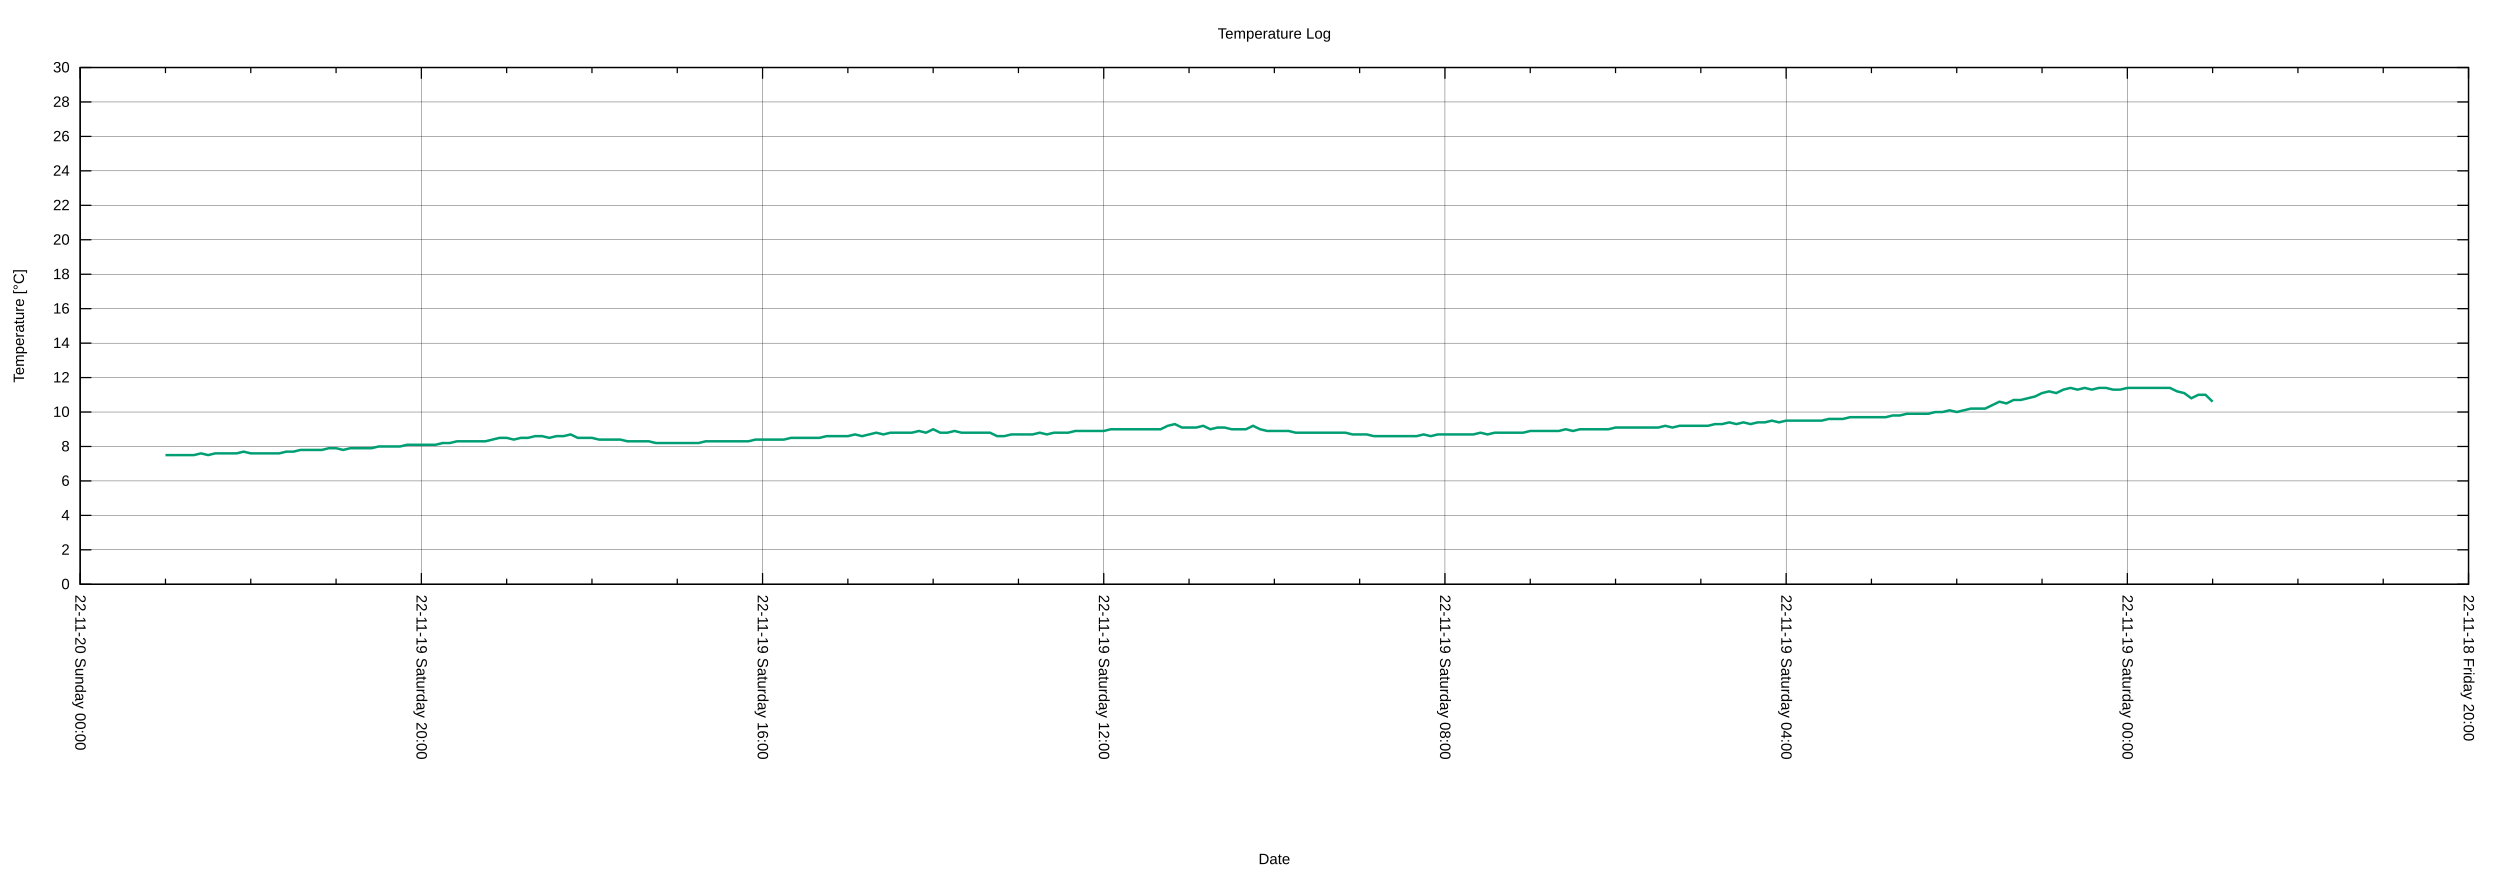
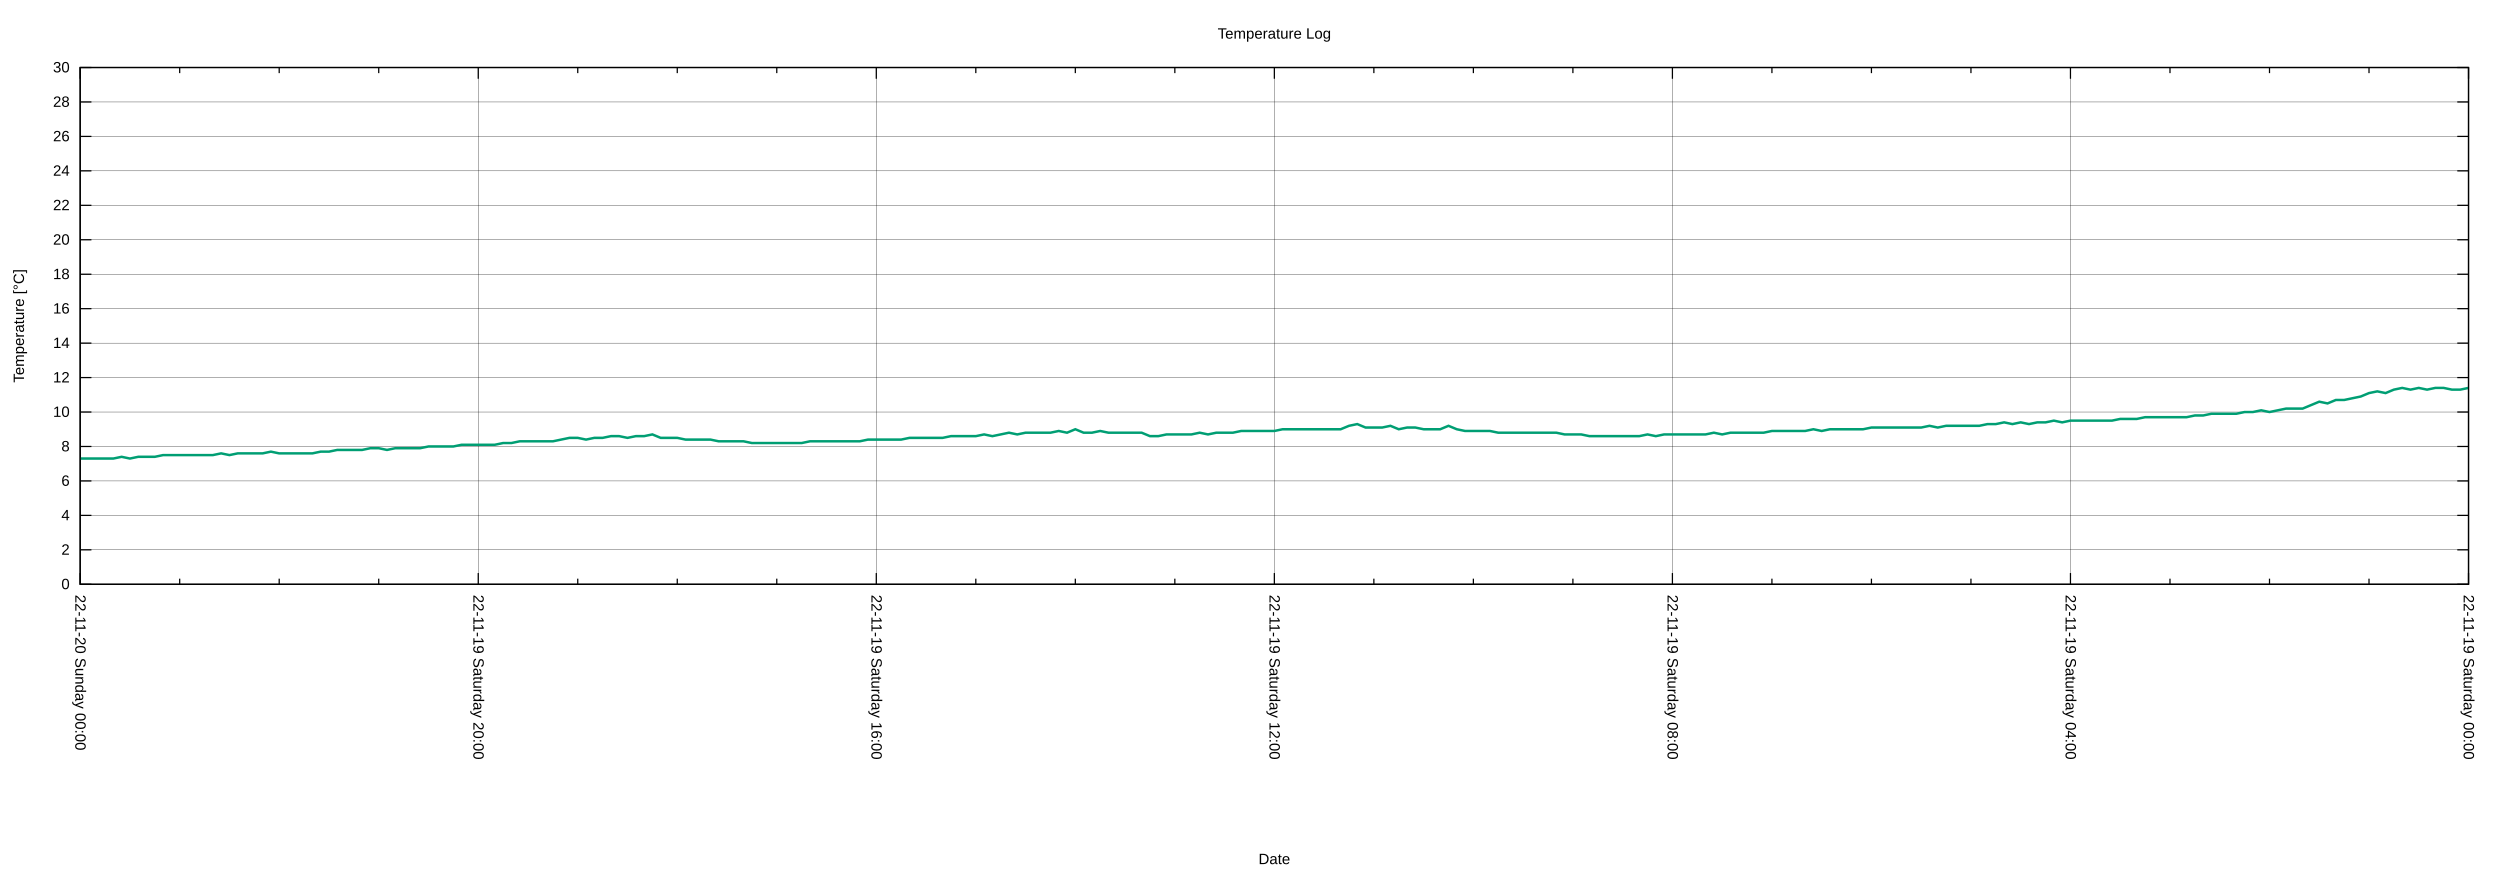
<svg xmlns="http://www.w3.org/2000/svg" xmlns:xlink="http://www.w3.org/1999/xlink" width="2000" height="700" viewBox="0 0 2000 700">
  <g id="gnuplot_canvas">
    <rect x="0" y="0" width="2000" height="700" fill="none" />
    <defs>
      <circle id="gpDot" r="0.5" stroke-width="0.5" stroke="currentColor" />
      <path id="gpPt0" stroke-width="0.222" stroke="currentColor" d="M-1,0 h2 M0,-1 v2" />
      <path id="gpPt1" stroke-width="0.222" stroke="currentColor" d="M-1,-1 L1,1 M1,-1 L-1,1" />
      <path id="gpPt2" stroke-width="0.222" stroke="currentColor" d="M-1,0 L1,0 M0,-1 L0,1 M-1,-1 L1,1 M-1,1 L1,-1" />
      <rect id="gpPt3" stroke-width="0.222" stroke="currentColor" x="-1" y="-1" width="2" height="2" />
      <rect id="gpPt4" stroke-width="0.222" stroke="currentColor" fill="currentColor" x="-1" y="-1" width="2" height="2" />
      <circle id="gpPt5" stroke-width="0.222" stroke="currentColor" cx="0" cy="0" r="1" />
      <use xlink:href="#gpPt5" id="gpPt6" fill="currentColor" stroke="none" />
      <path id="gpPt7" stroke-width="0.222" stroke="currentColor" d="M0,-1.33 L-1.33,0.67 L1.33,0.67 z" />
      <use xlink:href="#gpPt7" id="gpPt8" fill="currentColor" stroke="none" />
      <use xlink:href="#gpPt7" id="gpPt9" stroke="currentColor" transform="rotate(180)" />
      <use xlink:href="#gpPt9" id="gpPt10" fill="currentColor" stroke="none" />
      <use xlink:href="#gpPt3" id="gpPt11" stroke="currentColor" transform="rotate(45)" />
      <use xlink:href="#gpPt11" id="gpPt12" fill="currentColor" stroke="none" />
      <path id="gpPt13" stroke-width="0.222" stroke="currentColor" d="M0,1.330 L1.265,0.411 L0.782,-1.067 L-0.782,-1.076 L-1.265,0.411 z" />
      <use xlink:href="#gpPt13" id="gpPt14" fill="currentColor" stroke="none" />
      <filter id="textbox" filterUnits="objectBoundingBox" x="0" y="0" height="1" width="1">
        <feFlood flood-color="white" flood-opacity="1" result="bgnd" />
        <feComposite in="SourceGraphic" in2="bgnd" operator="atop" />
      </filter>
      <filter id="greybox" filterUnits="objectBoundingBox" x="0" y="0" height="1" width="1">
        <feFlood flood-color="lightgrey" flood-opacity="1" result="grey" />
        <feComposite in="SourceGraphic" in2="grey" operator="atop" />
      </filter>
    </defs>
    <g fill="none" color="white" stroke="currentColor" stroke-width="1.00" stroke-linecap="butt" stroke-linejoin="miter">
</g>
    <g fill="none" color="black" stroke="currentColor" stroke-width="1.00" stroke-linecap="butt" stroke-linejoin="miter">
</g>
    <g fill="none" color="black" stroke="black" stroke-width="0.25" stroke-linecap="butt" stroke-linejoin="miter">
</g>
    <g fill="none" color="black" stroke="currentColor" stroke-width="0.25" stroke-linecap="butt" stroke-linejoin="miter">
      <path stroke="black" class="gridline" d="M64.14,467.43 L1974.82,467.43  " />
    </g>
    <g fill="none" color="black" stroke="black" stroke-width="1.00" stroke-linecap="butt" stroke-linejoin="miter">
</g>
    <g fill="none" color="black" stroke="currentColor" stroke-width="1.00" stroke-linecap="butt" stroke-linejoin="miter">
      <path stroke="black" d="M64.14,467.43 L73.14,467.43 M1974.82,467.43 L1965.82,467.43  " />
      <g transform="translate(55.75,471.33)" stroke="none" fill="black" font-family="Arial" font-size="12.00" text-anchor="end">
        <text>
          <tspan font-family="Arial"> 0</tspan>
        </text>
      </g>
    </g>
    <g fill="none" color="black" stroke="currentColor" stroke-width="1.00" stroke-linecap="butt" stroke-linejoin="miter">
</g>
    <g fill="none" color="black" stroke="black" stroke-width="0.25" stroke-linecap="butt" stroke-linejoin="miter">
</g>
    <g fill="none" color="black" stroke="currentColor" stroke-width="0.25" stroke-linecap="butt" stroke-linejoin="miter">
      <path stroke="black" class="gridline" d="M64.14,439.87 L1974.82,439.87  " />
    </g>
    <g fill="none" color="black" stroke="black" stroke-width="1.00" stroke-linecap="butt" stroke-linejoin="miter">
</g>
    <g fill="none" color="black" stroke="currentColor" stroke-width="1.00" stroke-linecap="butt" stroke-linejoin="miter">
      <path stroke="black" d="M64.14,439.87 L73.14,439.87 M1974.82,439.87 L1965.82,439.87  " />
      <g transform="translate(55.75,443.77)" stroke="none" fill="black" font-family="Arial" font-size="12.00" text-anchor="end">
        <text>
          <tspan font-family="Arial"> 2</tspan>
        </text>
      </g>
    </g>
    <g fill="none" color="black" stroke="currentColor" stroke-width="1.00" stroke-linecap="butt" stroke-linejoin="miter">
</g>
    <g fill="none" color="black" stroke="black" stroke-width="0.25" stroke-linecap="butt" stroke-linejoin="miter">
</g>
    <g fill="none" color="black" stroke="currentColor" stroke-width="0.25" stroke-linecap="butt" stroke-linejoin="miter">
      <path stroke="black" class="gridline" d="M64.14,412.31 L1974.82,412.31  " />
    </g>
    <g fill="none" color="black" stroke="black" stroke-width="1.00" stroke-linecap="butt" stroke-linejoin="miter">
</g>
    <g fill="none" color="black" stroke="currentColor" stroke-width="1.00" stroke-linecap="butt" stroke-linejoin="miter">
      <path stroke="black" d="M64.14,412.31 L73.14,412.31 M1974.82,412.31 L1965.82,412.31  " />
      <g transform="translate(55.75,416.21)" stroke="none" fill="black" font-family="Arial" font-size="12.00" text-anchor="end">
        <text>
          <tspan font-family="Arial"> 4</tspan>
        </text>
      </g>
    </g>
    <g fill="none" color="black" stroke="currentColor" stroke-width="1.00" stroke-linecap="butt" stroke-linejoin="miter">
</g>
    <g fill="none" color="black" stroke="black" stroke-width="0.25" stroke-linecap="butt" stroke-linejoin="miter">
</g>
    <g fill="none" color="black" stroke="currentColor" stroke-width="0.25" stroke-linecap="butt" stroke-linejoin="miter">
      <path stroke="black" class="gridline" d="M64.14,384.75 L1974.82,384.75  " />
    </g>
    <g fill="none" color="black" stroke="black" stroke-width="1.00" stroke-linecap="butt" stroke-linejoin="miter">
</g>
    <g fill="none" color="black" stroke="currentColor" stroke-width="1.00" stroke-linecap="butt" stroke-linejoin="miter">
      <path stroke="black" d="M64.14,384.75 L73.14,384.75 M1974.82,384.75 L1965.82,384.75  " />
      <g transform="translate(55.75,388.65)" stroke="none" fill="black" font-family="Arial" font-size="12.00" text-anchor="end">
        <text>
          <tspan font-family="Arial"> 6</tspan>
        </text>
      </g>
    </g>
    <g fill="none" color="black" stroke="currentColor" stroke-width="1.00" stroke-linecap="butt" stroke-linejoin="miter">
</g>
    <g fill="none" color="black" stroke="black" stroke-width="0.25" stroke-linecap="butt" stroke-linejoin="miter">
</g>
    <g fill="none" color="black" stroke="currentColor" stroke-width="0.25" stroke-linecap="butt" stroke-linejoin="miter">
      <path stroke="black" class="gridline" d="M64.14,357.18 L1974.82,357.18  " />
    </g>
    <g fill="none" color="black" stroke="black" stroke-width="1.00" stroke-linecap="butt" stroke-linejoin="miter">
</g>
    <g fill="none" color="black" stroke="currentColor" stroke-width="1.00" stroke-linecap="butt" stroke-linejoin="miter">
      <path stroke="black" d="M64.14,357.18 L73.14,357.18 M1974.82,357.18 L1965.82,357.18  " />
      <g transform="translate(55.75,361.08)" stroke="none" fill="black" font-family="Arial" font-size="12.00" text-anchor="end">
        <text>
          <tspan font-family="Arial"> 8</tspan>
        </text>
      </g>
    </g>
    <g fill="none" color="black" stroke="currentColor" stroke-width="1.00" stroke-linecap="butt" stroke-linejoin="miter">
</g>
    <g fill="none" color="black" stroke="black" stroke-width="0.25" stroke-linecap="butt" stroke-linejoin="miter">
</g>
    <g fill="none" color="black" stroke="currentColor" stroke-width="0.25" stroke-linecap="butt" stroke-linejoin="miter">
      <path stroke="black" class="gridline" d="M64.14,329.62 L1974.82,329.62  " />
    </g>
    <g fill="none" color="black" stroke="black" stroke-width="1.00" stroke-linecap="butt" stroke-linejoin="miter">
</g>
    <g fill="none" color="black" stroke="currentColor" stroke-width="1.00" stroke-linecap="butt" stroke-linejoin="miter">
      <path stroke="black" d="M64.14,329.62 L73.14,329.62 M1974.82,329.62 L1965.82,329.62  " />
      <g transform="translate(55.75,333.52)" stroke="none" fill="black" font-family="Arial" font-size="12.00" text-anchor="end">
        <text>
          <tspan font-family="Arial"> 10</tspan>
        </text>
      </g>
    </g>
    <g fill="none" color="black" stroke="currentColor" stroke-width="1.00" stroke-linecap="butt" stroke-linejoin="miter">
</g>
    <g fill="none" color="black" stroke="black" stroke-width="0.25" stroke-linecap="butt" stroke-linejoin="miter">
</g>
    <g fill="none" color="black" stroke="currentColor" stroke-width="0.25" stroke-linecap="butt" stroke-linejoin="miter">
      <path stroke="black" class="gridline" d="M64.14,302.06 L1974.82,302.06  " />
    </g>
    <g fill="none" color="black" stroke="black" stroke-width="1.00" stroke-linecap="butt" stroke-linejoin="miter">
</g>
    <g fill="none" color="black" stroke="currentColor" stroke-width="1.00" stroke-linecap="butt" stroke-linejoin="miter">
      <path stroke="black" d="M64.14,302.06 L73.14,302.06 M1974.82,302.06 L1965.82,302.06  " />
      <g transform="translate(55.75,305.96)" stroke="none" fill="black" font-family="Arial" font-size="12.00" text-anchor="end">
        <text>
          <tspan font-family="Arial"> 12</tspan>
        </text>
      </g>
    </g>
    <g fill="none" color="black" stroke="currentColor" stroke-width="1.00" stroke-linecap="butt" stroke-linejoin="miter">
</g>
    <g fill="none" color="black" stroke="black" stroke-width="0.25" stroke-linecap="butt" stroke-linejoin="miter">
</g>
    <g fill="none" color="black" stroke="currentColor" stroke-width="0.25" stroke-linecap="butt" stroke-linejoin="miter">
      <path stroke="black" class="gridline" d="M64.14,274.50 L1974.82,274.50  " />
    </g>
    <g fill="none" color="black" stroke="black" stroke-width="1.00" stroke-linecap="butt" stroke-linejoin="miter">
</g>
    <g fill="none" color="black" stroke="currentColor" stroke-width="1.00" stroke-linecap="butt" stroke-linejoin="miter">
      <path stroke="black" d="M64.14,274.50 L73.14,274.50 M1974.82,274.50 L1965.82,274.50  " />
      <g transform="translate(55.75,278.40)" stroke="none" fill="black" font-family="Arial" font-size="12.00" text-anchor="end">
        <text>
          <tspan font-family="Arial"> 14</tspan>
        </text>
      </g>
    </g>
    <g fill="none" color="black" stroke="currentColor" stroke-width="1.00" stroke-linecap="butt" stroke-linejoin="miter">
</g>
    <g fill="none" color="black" stroke="black" stroke-width="0.25" stroke-linecap="butt" stroke-linejoin="miter">
</g>
    <g fill="none" color="black" stroke="currentColor" stroke-width="0.25" stroke-linecap="butt" stroke-linejoin="miter">
      <path stroke="black" class="gridline" d="M64.14,246.94 L1974.82,246.94  " />
    </g>
    <g fill="none" color="black" stroke="black" stroke-width="1.00" stroke-linecap="butt" stroke-linejoin="miter">
</g>
    <g fill="none" color="black" stroke="currentColor" stroke-width="1.00" stroke-linecap="butt" stroke-linejoin="miter">
      <path stroke="black" d="M64.14,246.94 L73.14,246.94 M1974.82,246.94 L1965.82,246.94  " />
      <g transform="translate(55.75,250.84)" stroke="none" fill="black" font-family="Arial" font-size="12.00" text-anchor="end">
        <text>
          <tspan font-family="Arial"> 16</tspan>
        </text>
      </g>
    </g>
    <g fill="none" color="black" stroke="currentColor" stroke-width="1.00" stroke-linecap="butt" stroke-linejoin="miter">
</g>
    <g fill="none" color="black" stroke="black" stroke-width="0.25" stroke-linecap="butt" stroke-linejoin="miter">
</g>
    <g fill="none" color="black" stroke="currentColor" stroke-width="0.25" stroke-linecap="butt" stroke-linejoin="miter">
      <path stroke="black" class="gridline" d="M64.14,219.38 L1974.82,219.38  " />
    </g>
    <g fill="none" color="black" stroke="black" stroke-width="1.00" stroke-linecap="butt" stroke-linejoin="miter">
</g>
    <g fill="none" color="black" stroke="currentColor" stroke-width="1.00" stroke-linecap="butt" stroke-linejoin="miter">
      <path stroke="black" d="M64.14,219.38 L73.14,219.38 M1974.82,219.38 L1965.82,219.38  " />
      <g transform="translate(55.75,223.28)" stroke="none" fill="black" font-family="Arial" font-size="12.00" text-anchor="end">
        <text>
          <tspan font-family="Arial"> 18</tspan>
        </text>
      </g>
    </g>
    <g fill="none" color="black" stroke="currentColor" stroke-width="1.00" stroke-linecap="butt" stroke-linejoin="miter">
</g>
    <g fill="none" color="black" stroke="black" stroke-width="0.25" stroke-linecap="butt" stroke-linejoin="miter">
</g>
    <g fill="none" color="black" stroke="currentColor" stroke-width="0.25" stroke-linecap="butt" stroke-linejoin="miter">
      <path stroke="black" class="gridline" d="M64.14,191.82 L1974.82,191.82  " />
    </g>
    <g fill="none" color="black" stroke="black" stroke-width="1.00" stroke-linecap="butt" stroke-linejoin="miter">
</g>
    <g fill="none" color="black" stroke="currentColor" stroke-width="1.00" stroke-linecap="butt" stroke-linejoin="miter">
      <path stroke="black" d="M64.14,191.82 L73.14,191.82 M1974.82,191.82 L1965.82,191.82  " />
      <g transform="translate(55.75,195.72)" stroke="none" fill="black" font-family="Arial" font-size="12.00" text-anchor="end">
        <text>
          <tspan font-family="Arial"> 20</tspan>
        </text>
      </g>
    </g>
    <g fill="none" color="black" stroke="currentColor" stroke-width="1.00" stroke-linecap="butt" stroke-linejoin="miter">
</g>
    <g fill="none" color="black" stroke="black" stroke-width="0.25" stroke-linecap="butt" stroke-linejoin="miter">
</g>
    <g fill="none" color="black" stroke="currentColor" stroke-width="0.25" stroke-linecap="butt" stroke-linejoin="miter">
      <path stroke="black" class="gridline" d="M64.14,164.26 L1974.82,164.26  " />
    </g>
    <g fill="none" color="black" stroke="black" stroke-width="1.00" stroke-linecap="butt" stroke-linejoin="miter">
</g>
    <g fill="none" color="black" stroke="currentColor" stroke-width="1.00" stroke-linecap="butt" stroke-linejoin="miter">
      <path stroke="black" d="M64.14,164.26 L73.14,164.26 M1974.82,164.26 L1965.82,164.26  " />
      <g transform="translate(55.75,168.16)" stroke="none" fill="black" font-family="Arial" font-size="12.00" text-anchor="end">
        <text>
          <tspan font-family="Arial"> 22</tspan>
        </text>
      </g>
    </g>
    <g fill="none" color="black" stroke="currentColor" stroke-width="1.00" stroke-linecap="butt" stroke-linejoin="miter">
</g>
    <g fill="none" color="black" stroke="black" stroke-width="0.25" stroke-linecap="butt" stroke-linejoin="miter">
</g>
    <g fill="none" color="black" stroke="currentColor" stroke-width="0.25" stroke-linecap="butt" stroke-linejoin="miter">
      <path stroke="black" class="gridline" d="M64.14,136.69 L1974.82,136.69  " />
    </g>
    <g fill="none" color="black" stroke="black" stroke-width="1.00" stroke-linecap="butt" stroke-linejoin="miter">
</g>
    <g fill="none" color="black" stroke="currentColor" stroke-width="1.00" stroke-linecap="butt" stroke-linejoin="miter">
      <path stroke="black" d="M64.14,136.69 L73.14,136.69 M1974.82,136.69 L1965.82,136.69  " />
      <g transform="translate(55.75,140.59)" stroke="none" fill="black" font-family="Arial" font-size="12.00" text-anchor="end">
        <text>
          <tspan font-family="Arial"> 24</tspan>
        </text>
      </g>
    </g>
    <g fill="none" color="black" stroke="currentColor" stroke-width="1.00" stroke-linecap="butt" stroke-linejoin="miter">
</g>
    <g fill="none" color="black" stroke="black" stroke-width="0.25" stroke-linecap="butt" stroke-linejoin="miter">
</g>
    <g fill="none" color="black" stroke="currentColor" stroke-width="0.25" stroke-linecap="butt" stroke-linejoin="miter">
      <path stroke="black" class="gridline" d="M64.14,109.13 L1974.82,109.13  " />
    </g>
    <g fill="none" color="black" stroke="black" stroke-width="1.00" stroke-linecap="butt" stroke-linejoin="miter">
</g>
    <g fill="none" color="black" stroke="currentColor" stroke-width="1.00" stroke-linecap="butt" stroke-linejoin="miter">
      <path stroke="black" d="M64.14,109.13 L73.14,109.13 M1974.82,109.13 L1965.82,109.13  " />
      <g transform="translate(55.75,113.03)" stroke="none" fill="black" font-family="Arial" font-size="12.00" text-anchor="end">
        <text>
          <tspan font-family="Arial"> 26</tspan>
        </text>
      </g>
    </g>
    <g fill="none" color="black" stroke="currentColor" stroke-width="1.00" stroke-linecap="butt" stroke-linejoin="miter">
</g>
    <g fill="none" color="black" stroke="black" stroke-width="0.25" stroke-linecap="butt" stroke-linejoin="miter">
</g>
    <g fill="none" color="black" stroke="currentColor" stroke-width="0.25" stroke-linecap="butt" stroke-linejoin="miter">
      <path stroke="black" class="gridline" d="M64.14,81.57 L1974.82,81.57  " />
    </g>
    <g fill="none" color="black" stroke="black" stroke-width="1.00" stroke-linecap="butt" stroke-linejoin="miter">
</g>
    <g fill="none" color="black" stroke="currentColor" stroke-width="1.00" stroke-linecap="butt" stroke-linejoin="miter">
      <path stroke="black" d="M64.14,81.57 L73.14,81.57 M1974.82,81.57 L1965.82,81.57  " />
      <g transform="translate(55.75,85.47)" stroke="none" fill="black" font-family="Arial" font-size="12.00" text-anchor="end">
        <text>
          <tspan font-family="Arial"> 28</tspan>
        </text>
      </g>
    </g>
    <g fill="none" color="black" stroke="currentColor" stroke-width="1.00" stroke-linecap="butt" stroke-linejoin="miter">
</g>
    <g fill="none" color="black" stroke="black" stroke-width="0.25" stroke-linecap="butt" stroke-linejoin="miter">
</g>
    <g fill="none" color="black" stroke="currentColor" stroke-width="0.25" stroke-linecap="butt" stroke-linejoin="miter">
      <path stroke="black" class="gridline" d="M64.14,54.01 L1974.82,54.01  " />
    </g>
    <g fill="none" color="black" stroke="black" stroke-width="1.00" stroke-linecap="butt" stroke-linejoin="miter">
</g>
    <g fill="none" color="black" stroke="currentColor" stroke-width="1.00" stroke-linecap="butt" stroke-linejoin="miter">
      <path stroke="black" d="M64.14,54.01 L73.14,54.01 M1974.82,54.01 L1965.82,54.01  " />
      <g transform="translate(55.75,57.91)" stroke="none" fill="black" font-family="Arial" font-size="12.00" text-anchor="end">
        <text>
          <tspan font-family="Arial"> 30</tspan>
        </text>
      </g>
    </g>
    <g fill="none" color="black" stroke="currentColor" stroke-width="1.00" stroke-linecap="butt" stroke-linejoin="miter">
</g>
    <g fill="none" color="black" stroke="black" stroke-width="0.25" stroke-linecap="butt" stroke-linejoin="miter">
</g>
    <g fill="none" color="black" stroke="currentColor" stroke-width="0.25" stroke-linecap="butt" stroke-linejoin="miter">
      <path stroke="black" class="gridline" d="M1974.82,467.43 L1974.82,54.01  " />
    </g>
    <g fill="none" color="black" stroke="black" stroke-width="1.00" stroke-linecap="butt" stroke-linejoin="miter">
</g>
    <g fill="none" color="black" stroke="currentColor" stroke-width="1.00" stroke-linecap="butt" stroke-linejoin="miter">
      <path stroke="black" d="M1974.82,467.43 L1974.82,458.43 M1974.82,54.01 L1974.82,63.01  " />
      <g transform="translate(1970.92,475.82) rotate(90)" stroke="none" fill="black" font-family="Arial" font-size="12.00" text-anchor="start">
        <text>
-           <tspan font-family="Arial">22-11-18 Friday 20:00</tspan>
-         </text>
-       </g>
-     </g>
-     <g fill="none" color="black" stroke="currentColor" stroke-width="1.00" stroke-linecap="butt" stroke-linejoin="miter">
-       <path stroke="black" d="M1906.58,467.43 L1906.58,462.93 M1906.58,54.01 L1906.58,58.51 M1838.34,467.43 L1838.34,462.93 M1838.34,54.01 L1838.34,58.51   M1770.10,467.43 L1770.10,462.93 M1770.10,54.01 L1770.10,58.51  " />
-     </g>
-     <g fill="none" color="black" stroke="black" stroke-width="0.25" stroke-linecap="butt" stroke-linejoin="miter">
- </g>
-     <g fill="none" color="black" stroke="currentColor" stroke-width="0.25" stroke-linecap="butt" stroke-linejoin="miter">
-       <path stroke="black" class="gridline" d="M1701.87,467.43 L1701.87,54.01  " />
-     </g>
-     <g fill="none" color="black" stroke="black" stroke-width="1.00" stroke-linecap="butt" stroke-linejoin="miter">
- </g>
-     <g fill="none" color="black" stroke="currentColor" stroke-width="1.00" stroke-linecap="butt" stroke-linejoin="miter">
-       <path stroke="black" d="M1701.87,467.43 L1701.87,458.43 M1701.87,54.01 L1701.87,63.01  " />
-       <g transform="translate(1697.97,475.82) rotate(90)" stroke="none" fill="black" font-family="Arial" font-size="12.00" text-anchor="start">
-         <text>
          <tspan font-family="Arial">22-11-19 Saturday 00:00</tspan>
        </text>
      </g>
    </g>
    <g fill="none" color="black" stroke="currentColor" stroke-width="1.00" stroke-linecap="butt" stroke-linejoin="miter">
-       <path stroke="black" d="M1633.63,467.43 L1633.63,462.93 M1633.63,54.01 L1633.63,58.51 M1565.39,467.43 L1565.39,462.93 M1565.39,54.01 L1565.39,58.51   M1497.15,467.43 L1497.15,462.93 M1497.15,54.01 L1497.15,58.51  " />
-     </g>
-     <g fill="none" color="black" stroke="black" stroke-width="0.25" stroke-linecap="butt" stroke-linejoin="miter">
- </g>
-     <g fill="none" color="black" stroke="currentColor" stroke-width="0.25" stroke-linecap="butt" stroke-linejoin="miter">
-       <path stroke="black" class="gridline" d="M1428.91,467.43 L1428.91,54.01  " />
-     </g>
-     <g fill="none" color="black" stroke="black" stroke-width="1.00" stroke-linecap="butt" stroke-linejoin="miter">
- </g>
-     <g fill="none" color="black" stroke="currentColor" stroke-width="1.00" stroke-linecap="butt" stroke-linejoin="miter">
-       <path stroke="black" d="M1428.91,467.43 L1428.91,458.43 M1428.91,54.01 L1428.91,63.01  " />
-       <g transform="translate(1425.01,475.82) rotate(90)" stroke="none" fill="black" font-family="Arial" font-size="12.00" text-anchor="start">
+       <path stroke="black" d="M1895.21,467.43 L1895.21,462.93 M1895.21,54.01 L1895.21,58.51 M1815.60,467.43 L1815.60,462.93 M1815.60,54.01 L1815.60,58.51   M1735.99,467.43 L1735.99,462.93 M1735.99,54.01 L1735.99,58.51  " />
+     </g>
+     <g fill="none" color="black" stroke="black" stroke-width="0.25" stroke-linecap="butt" stroke-linejoin="miter">
+ </g>
+     <g fill="none" color="black" stroke="currentColor" stroke-width="0.25" stroke-linecap="butt" stroke-linejoin="miter">
+       <path stroke="black" class="gridline" d="M1656.37,467.43 L1656.37,54.01  " />
+     </g>
+     <g fill="none" color="black" stroke="black" stroke-width="1.00" stroke-linecap="butt" stroke-linejoin="miter">
+ </g>
+     <g fill="none" color="black" stroke="currentColor" stroke-width="1.00" stroke-linecap="butt" stroke-linejoin="miter">
+       <path stroke="black" d="M1656.37,467.43 L1656.37,458.43 M1656.37,54.01 L1656.37,63.01  " />
+       <g transform="translate(1652.47,475.82) rotate(90)" stroke="none" fill="black" font-family="Arial" font-size="12.00" text-anchor="start">
        <text>
          <tspan font-family="Arial">22-11-19 Saturday 04:00</tspan>
        </text>
      </g>
    </g>
    <g fill="none" color="black" stroke="currentColor" stroke-width="1.00" stroke-linecap="butt" stroke-linejoin="miter">
-       <path stroke="black" d="M1360.67,467.43 L1360.67,462.93 M1360.67,54.01 L1360.67,58.51 M1292.43,467.43 L1292.43,462.93 M1292.43,54.01 L1292.43,58.51   M1224.20,467.43 L1224.20,462.93 M1224.20,54.01 L1224.20,58.51  " />
-     </g>
-     <g fill="none" color="black" stroke="black" stroke-width="0.25" stroke-linecap="butt" stroke-linejoin="miter">
- </g>
-     <g fill="none" color="black" stroke="currentColor" stroke-width="0.25" stroke-linecap="butt" stroke-linejoin="miter">
-       <path stroke="black" class="gridline" d="M1155.96,467.43 L1155.96,54.01  " />
-     </g>
-     <g fill="none" color="black" stroke="black" stroke-width="1.00" stroke-linecap="butt" stroke-linejoin="miter">
- </g>
-     <g fill="none" color="black" stroke="currentColor" stroke-width="1.00" stroke-linecap="butt" stroke-linejoin="miter">
-       <path stroke="black" d="M1155.96,467.43 L1155.96,458.43 M1155.96,54.01 L1155.96,63.01  " />
-       <g transform="translate(1152.06,475.82) rotate(90)" stroke="none" fill="black" font-family="Arial" font-size="12.00" text-anchor="start">
+       <path stroke="black" d="M1576.76,467.43 L1576.76,462.93 M1576.76,54.01 L1576.76,58.51 M1497.15,467.43 L1497.15,462.93 M1497.15,54.01 L1497.15,58.51   M1417.54,467.43 L1417.54,462.93 M1417.54,54.01 L1417.54,58.51  " />
+     </g>
+     <g fill="none" color="black" stroke="black" stroke-width="0.25" stroke-linecap="butt" stroke-linejoin="miter">
+ </g>
+     <g fill="none" color="black" stroke="currentColor" stroke-width="0.25" stroke-linecap="butt" stroke-linejoin="miter">
+       <path stroke="black" class="gridline" d="M1337.93,467.43 L1337.93,54.01  " />
+     </g>
+     <g fill="none" color="black" stroke="black" stroke-width="1.00" stroke-linecap="butt" stroke-linejoin="miter">
+ </g>
+     <g fill="none" color="black" stroke="currentColor" stroke-width="1.00" stroke-linecap="butt" stroke-linejoin="miter">
+       <path stroke="black" d="M1337.93,467.43 L1337.93,458.43 M1337.93,54.01 L1337.93,63.01  " />
+       <g transform="translate(1334.03,475.82) rotate(90)" stroke="none" fill="black" font-family="Arial" font-size="12.00" text-anchor="start">
        <text>
          <tspan font-family="Arial">22-11-19 Saturday 08:00</tspan>
        </text>
      </g>
    </g>
    <g fill="none" color="black" stroke="currentColor" stroke-width="1.00" stroke-linecap="butt" stroke-linejoin="miter">
-       <path stroke="black" d="M1087.72,467.43 L1087.72,462.93 M1087.72,54.01 L1087.72,58.51 M1019.48,467.43 L1019.48,462.93 M1019.48,54.01 L1019.48,58.51   M951.24,467.43 L951.24,462.93 M951.24,54.01 L951.24,58.51  " />
-     </g>
-     <g fill="none" color="black" stroke="black" stroke-width="0.25" stroke-linecap="butt" stroke-linejoin="miter">
- </g>
-     <g fill="none" color="black" stroke="currentColor" stroke-width="0.25" stroke-linecap="butt" stroke-linejoin="miter">
-       <path stroke="black" class="gridline" d="M883.00,467.43 L883.00,54.01  " />
-     </g>
-     <g fill="none" color="black" stroke="black" stroke-width="1.00" stroke-linecap="butt" stroke-linejoin="miter">
- </g>
-     <g fill="none" color="black" stroke="currentColor" stroke-width="1.00" stroke-linecap="butt" stroke-linejoin="miter">
-       <path stroke="black" d="M883.00,467.43 L883.00,458.43 M883.00,54.01 L883.00,63.01  " />
-       <g transform="translate(879.10,475.82) rotate(90)" stroke="none" fill="black" font-family="Arial" font-size="12.00" text-anchor="start">
+       <path stroke="black" d="M1258.32,467.43 L1258.32,462.93 M1258.32,54.01 L1258.32,58.51 M1178.70,467.43 L1178.70,462.93 M1178.70,54.01 L1178.70,58.51   M1099.09,467.43 L1099.09,462.93 M1099.09,54.01 L1099.09,58.51  " />
+     </g>
+     <g fill="none" color="black" stroke="black" stroke-width="0.25" stroke-linecap="butt" stroke-linejoin="miter">
+ </g>
+     <g fill="none" color="black" stroke="currentColor" stroke-width="0.25" stroke-linecap="butt" stroke-linejoin="miter">
+       <path stroke="black" class="gridline" d="M1019.48,467.43 L1019.48,54.01  " />
+     </g>
+     <g fill="none" color="black" stroke="black" stroke-width="1.00" stroke-linecap="butt" stroke-linejoin="miter">
+ </g>
+     <g fill="none" color="black" stroke="currentColor" stroke-width="1.00" stroke-linecap="butt" stroke-linejoin="miter">
+       <path stroke="black" d="M1019.48,467.43 L1019.48,458.43 M1019.48,54.01 L1019.48,63.01  " />
+       <g transform="translate(1015.58,475.82) rotate(90)" stroke="none" fill="black" font-family="Arial" font-size="12.00" text-anchor="start">
        <text>
          <tspan font-family="Arial">22-11-19 Saturday 12:00</tspan>
        </text>
      </g>
    </g>
    <g fill="none" color="black" stroke="currentColor" stroke-width="1.00" stroke-linecap="butt" stroke-linejoin="miter">
-       <path stroke="black" d="M814.76,467.43 L814.76,462.93 M814.76,54.01 L814.76,58.51 M746.53,467.43 L746.53,462.93 M746.53,54.01 L746.53,58.51   M678.29,467.43 L678.29,462.93 M678.29,54.01 L678.29,58.51  " />
-     </g>
-     <g fill="none" color="black" stroke="black" stroke-width="0.25" stroke-linecap="butt" stroke-linejoin="miter">
- </g>
-     <g fill="none" color="black" stroke="currentColor" stroke-width="0.25" stroke-linecap="butt" stroke-linejoin="miter">
-       <path stroke="black" class="gridline" d="M610.05,467.43 L610.05,54.01  " />
-     </g>
-     <g fill="none" color="black" stroke="black" stroke-width="1.00" stroke-linecap="butt" stroke-linejoin="miter">
- </g>
-     <g fill="none" color="black" stroke="currentColor" stroke-width="1.00" stroke-linecap="butt" stroke-linejoin="miter">
-       <path stroke="black" d="M610.05,467.43 L610.05,458.43 M610.05,54.01 L610.05,63.01  " />
-       <g transform="translate(606.15,475.82) rotate(90)" stroke="none" fill="black" font-family="Arial" font-size="12.00" text-anchor="start">
+       <path stroke="black" d="M939.87,467.43 L939.87,462.93 M939.87,54.01 L939.87,58.51 M860.26,467.43 L860.26,462.93 M860.26,54.01 L860.26,58.51   M780.65,467.43 L780.65,462.93 M780.65,54.01 L780.65,58.51  " />
+     </g>
+     <g fill="none" color="black" stroke="black" stroke-width="0.25" stroke-linecap="butt" stroke-linejoin="miter">
+ </g>
+     <g fill="none" color="black" stroke="currentColor" stroke-width="0.25" stroke-linecap="butt" stroke-linejoin="miter">
+       <path stroke="black" class="gridline" d="M701.03,467.43 L701.03,54.01  " />
+     </g>
+     <g fill="none" color="black" stroke="black" stroke-width="1.00" stroke-linecap="butt" stroke-linejoin="miter">
+ </g>
+     <g fill="none" color="black" stroke="currentColor" stroke-width="1.00" stroke-linecap="butt" stroke-linejoin="miter">
+       <path stroke="black" d="M701.03,467.43 L701.03,458.43 M701.03,54.01 L701.03,63.01  " />
+       <g transform="translate(697.13,475.82) rotate(90)" stroke="none" fill="black" font-family="Arial" font-size="12.00" text-anchor="start">
        <text>
          <tspan font-family="Arial">22-11-19 Saturday 16:00</tspan>
        </text>
      </g>
    </g>
    <g fill="none" color="black" stroke="currentColor" stroke-width="1.00" stroke-linecap="butt" stroke-linejoin="miter">
-       <path stroke="black" d="M541.81,467.43 L541.81,462.93 M541.81,54.01 L541.81,58.51 M473.57,467.43 L473.57,462.93 M473.57,54.01 L473.57,58.51   M405.33,467.43 L405.33,462.93 M405.33,54.01 L405.33,58.51  " />
-     </g>
-     <g fill="none" color="black" stroke="black" stroke-width="0.25" stroke-linecap="butt" stroke-linejoin="miter">
- </g>
-     <g fill="none" color="black" stroke="currentColor" stroke-width="0.25" stroke-linecap="butt" stroke-linejoin="miter">
-       <path stroke="black" class="gridline" d="M337.09,467.43 L337.09,54.01  " />
-     </g>
-     <g fill="none" color="black" stroke="black" stroke-width="1.00" stroke-linecap="butt" stroke-linejoin="miter">
- </g>
-     <g fill="none" color="black" stroke="currentColor" stroke-width="1.00" stroke-linecap="butt" stroke-linejoin="miter">
-       <path stroke="black" d="M337.09,467.43 L337.09,458.43 M337.09,54.01 L337.09,63.01  " />
-       <g transform="translate(333.19,475.82) rotate(90)" stroke="none" fill="black" font-family="Arial" font-size="12.00" text-anchor="start">
+       <path stroke="black" d="M621.42,467.43 L621.42,462.93 M621.42,54.01 L621.42,58.51 M541.81,467.43 L541.81,462.93 M541.81,54.01 L541.81,58.51   M462.20,467.43 L462.20,462.93 M462.20,54.01 L462.20,58.51  " />
+     </g>
+     <g fill="none" color="black" stroke="black" stroke-width="0.25" stroke-linecap="butt" stroke-linejoin="miter">
+ </g>
+     <g fill="none" color="black" stroke="currentColor" stroke-width="0.25" stroke-linecap="butt" stroke-linejoin="miter">
+       <path stroke="black" class="gridline" d="M382.59,467.43 L382.59,54.01  " />
+     </g>
+     <g fill="none" color="black" stroke="black" stroke-width="1.00" stroke-linecap="butt" stroke-linejoin="miter">
+ </g>
+     <g fill="none" color="black" stroke="currentColor" stroke-width="1.00" stroke-linecap="butt" stroke-linejoin="miter">
+       <path stroke="black" d="M382.59,467.43 L382.59,458.43 M382.59,54.01 L382.59,63.01  " />
+       <g transform="translate(378.69,475.82) rotate(90)" stroke="none" fill="black" font-family="Arial" font-size="12.00" text-anchor="start">
        <text>
          <tspan font-family="Arial">22-11-19 Saturday 20:00</tspan>
        </text>
      </g>
    </g>
    <g fill="none" color="black" stroke="currentColor" stroke-width="1.00" stroke-linecap="butt" stroke-linejoin="miter">
-       <path stroke="black" d="M268.86,467.43 L268.86,462.93 M268.86,54.01 L268.86,58.51 M200.62,467.43 L200.62,462.93 M200.62,54.01 L200.62,58.51   M132.38,467.43 L132.38,462.93 M132.38,54.01 L132.38,58.51  " />
+       <path stroke="black" d="M302.98,467.43 L302.98,462.93 M302.98,54.01 L302.98,58.51 M223.36,467.43 L223.36,462.93 M223.36,54.01 L223.36,58.51   M143.75,467.43 L143.75,462.93 M143.75,54.01 L143.75,58.51  " />
    </g>
    <g fill="none" color="black" stroke="black" stroke-width="0.25" stroke-linecap="butt" stroke-linejoin="miter">
</g>
    <g fill="none" color="black" stroke="currentColor" stroke-width="0.25" stroke-linecap="butt" stroke-linejoin="miter">
      <path stroke="black" class="gridline" d="M64.14,467.43 L64.14,54.01  " />
    </g>
    <g fill="none" color="black" stroke="black" stroke-width="1.00" stroke-linecap="butt" stroke-linejoin="miter">
</g>
    <g fill="none" color="black" stroke="currentColor" stroke-width="1.00" stroke-linecap="butt" stroke-linejoin="miter">
      <path stroke="black" d="M64.14,467.43 L64.14,458.43 M64.14,54.01 L64.14,63.01  " />
      <g transform="translate(60.24,475.82) rotate(90)" stroke="none" fill="black" font-family="Arial" font-size="12.00" text-anchor="start">
        <text>
          <tspan font-family="Arial">22-11-20 Sunday 00:00</tspan>
        </text>
      </g>
    </g>
    <g fill="none" color="black" stroke="currentColor" stroke-width="1.00" stroke-linecap="butt" stroke-linejoin="miter">
</g>
    <g fill="none" color="black" stroke="currentColor" stroke-width="1.00" stroke-linecap="butt" stroke-linejoin="miter">
      <path stroke="black" d="M64.14,54.01 L64.14,467.43 L1974.82,467.43 L1974.82,54.01 L64.14,54.01 Z  " />
    </g>
    <g fill="none" color="black" stroke="currentColor" stroke-width="1.00" stroke-linecap="butt" stroke-linejoin="miter">
      <g transform="translate(19.18,260.72) rotate(270)" stroke="none" fill="black" font-family="Arial" font-size="12.00" text-anchor="middle">
        <text>
          <tspan font-family="Arial">Temperature [°C]</tspan>
        </text>
      </g>
    </g>
    <g fill="none" color="black" stroke="currentColor" stroke-width="1.00" stroke-linecap="butt" stroke-linejoin="miter">
      <g transform="translate(1019.48,691.30)" stroke="none" fill="black" font-family="Arial" font-size="12.00" text-anchor="middle">
        <text>
          <tspan font-family="Arial">Date</tspan>
        </text>
      </g>
    </g>
    <g fill="none" color="black" stroke="currentColor" stroke-width="1.00" stroke-linecap="butt" stroke-linejoin="miter">
</g>
    <g id="gnuplot_plot_1">
      <g fill="none" color="white" stroke="currentColor" stroke-width="2.00" stroke-linecap="butt" stroke-linejoin="miter">
</g>
      <g fill="none" color="black" stroke="currentColor" stroke-width="2.00" stroke-linecap="butt" stroke-linejoin="miter">
-         <path stroke="rgb(  0, 158, 115)" d="M132.38,364.07 L138.07,364.07 L143.75,364.07 L149.44,364.07 L155.12,364.07 L160.81,362.70 L166.50,364.07 L172.18,362.70   L177.87,362.70 L183.56,362.70 L189.24,362.70 L194.93,361.32 L200.62,362.70 L206.30,362.70 L211.99,362.70 L217.68,362.70   L223.36,362.70 L229.05,361.32 L234.74,361.32 L240.42,359.94 L246.11,359.94 L251.80,359.94 L257.48,359.94 L263.17,358.56   L268.86,358.56 L274.54,359.94 L280.23,358.56 L285.92,358.56 L291.60,358.56 L297.29,358.56 L302.98,357.18 L308.66,357.18   L314.35,357.18 L320.03,357.18 L325.72,355.81 L331.41,355.81 L337.09,355.81 L342.78,355.81 L348.47,355.81 L354.15,354.43   L359.84,354.43 L365.53,353.05 L371.21,353.05 L376.90,353.05 L382.59,353.05 L388.27,353.05 L393.96,351.67 L399.65,350.29   L405.33,350.29 L411.02,351.67 L416.71,350.29 L422.39,350.29 L428.08,348.92 L433.77,348.92 L439.45,350.29 L445.14,348.92   L450.83,348.92 L456.51,347.54 L462.20,350.29 L467.88,350.29 L473.57,350.29 L479.26,351.67 L484.94,351.67 L490.63,351.67   L496.32,351.67 L502.00,353.05 L507.69,353.05 L513.38,353.05 L519.06,353.05 L524.75,354.43 L530.44,354.43 L536.12,354.43   L541.81,354.43 L547.50,354.43 L553.18,354.43 L558.87,354.43 L564.56,353.05 L570.24,353.05 L575.93,353.05 L581.62,353.05   L587.30,353.05 L592.99,353.05 L598.68,353.05 L604.36,351.67 L610.05,351.67 L615.74,351.67 L621.42,351.67 L627.11,351.67   L632.79,350.29 L638.48,350.29 L644.17,350.29 L649.85,350.29 L655.54,350.29 L661.23,348.92 L666.91,348.92 L672.60,348.92   L678.29,348.92 L683.97,347.54 L689.66,348.92 L695.35,347.54 L701.03,346.16 L706.72,347.54 L712.41,346.16 L718.09,346.16   L723.78,346.16 L729.47,346.16 L735.15,344.78 L740.84,346.16 L746.53,343.40 L752.21,346.16 L757.90,346.16 L763.59,344.78   L769.27,346.16 L774.96,346.16 L780.65,346.16 L786.33,346.16 L792.02,346.16 L797.70,348.92 L803.39,348.92 L809.08,347.54   L814.76,347.54 L820.45,347.54 L826.14,347.54 L831.82,346.16 L837.51,347.54 L843.20,346.16 L848.88,346.16 L854.57,346.16   L860.26,344.78 L865.94,344.78 L871.63,344.78 L877.32,344.78 L883.00,344.78 L888.69,343.40 L894.38,343.40 L900.06,343.40   L905.75,343.40 L911.44,343.40 L917.12,343.40 L922.81,343.40 L928.50,343.40 L934.18,340.65 L939.87,339.27 L945.55,342.03   L951.24,342.03 L956.93,342.03 L962.61,340.65 L968.30,343.40 L973.99,342.03 L979.67,342.03 L985.36,343.40 L991.05,343.40   L996.73,343.40 L1002.42,340.65 L1008.11,343.40 L1013.79,344.78 L1019.48,344.78 L1025.17,344.78 L1030.85,344.78 L1036.54,346.16   L1042.23,346.16 L1047.91,346.16 L1053.60,346.16 L1059.29,346.16 L1064.97,346.16 L1070.66,346.16 L1076.35,346.16 L1082.03,347.54   L1087.72,347.54 L1093.41,347.54 L1099.09,348.92 L1104.78,348.92 L1110.46,348.92 L1116.15,348.92 L1121.84,348.92 L1127.52,348.92   L1133.21,348.92 L1138.90,347.54 L1144.58,348.92 L1150.27,347.54 L1155.96,347.54 L1161.64,347.54 L1167.33,347.54 L1173.02,347.54   L1178.70,347.54 L1184.39,346.16 L1190.08,347.54 L1195.76,346.16 L1201.45,346.16 L1207.14,346.16 L1212.82,346.16 L1218.51,346.16   L1224.20,344.78 L1229.88,344.78 L1235.57,344.78 L1241.26,344.78 L1246.94,344.78 L1252.63,343.40 L1258.32,344.78 L1264.00,343.40   L1269.69,343.40 L1275.37,343.40 L1281.06,343.40 L1286.75,343.40 L1292.43,342.03 L1298.12,342.03 L1303.81,342.03 L1309.49,342.03   L1315.18,342.03 L1320.87,342.03 L1326.55,342.03 L1332.24,340.65 L1337.93,342.03 L1343.61,340.65 L1349.30,340.65 L1354.99,340.65   L1360.67,340.65 L1366.36,340.65 L1372.05,339.27 L1377.73,339.27 L1383.42,337.89 L1389.11,339.27 L1394.79,337.89 L1400.48,339.27   L1406.17,337.89 L1411.85,337.89 L1417.54,336.51 L1423.22,337.89 L1428.91,336.51 L1434.60,336.51 L1440.28,336.51 L1445.97,336.51   L1451.66,336.51 L1457.34,336.51 L1463.03,335.14 L1468.72,335.14 L1474.40,335.14 L1480.09,333.76 L1485.78,333.76 L1491.46,333.76   L1497.15,333.76 L1502.84,333.76 L1508.52,333.76 L1514.21,332.38 L1519.90,332.38 L1525.58,331.00 L1531.27,331.00 L1536.96,331.00   L1542.64,331.00 L1548.33,329.62 L1554.02,329.62 L1559.70,328.25 L1565.39,329.62 L1571.08,328.25 L1576.76,326.87 L1582.45,326.87   L1588.13,326.87 L1593.82,324.11 L1599.51,321.35 L1605.19,322.73 L1610.88,319.98 L1616.57,319.98 L1622.25,318.60 L1627.94,317.22   L1633.63,314.46 L1639.31,313.09 L1645.00,314.46 L1650.69,311.71 L1656.37,310.33 L1662.06,311.71 L1667.75,310.33 L1673.43,311.71   L1679.12,310.33 L1684.81,310.33 L1690.49,311.71 L1696.18,311.71 L1701.87,310.33 L1707.55,310.33 L1713.24,310.33 L1718.93,310.33   L1724.61,310.33 L1730.30,310.33 L1735.99,310.33 L1741.67,313.09 L1747.36,314.46 L1753.04,318.60 L1758.73,315.84 L1764.42,315.84   L1770.10,321.35  " />
+         <path stroke="rgb(  0, 158, 115)" d="M64.14,366.83 L70.77,366.83 L77.41,366.83 L84.04,366.83 L90.68,366.83 L97.31,365.45 L103.95,366.83 L110.58,365.45   L117.21,365.45 L123.85,365.45 L130.48,364.07 L137.12,364.07 L143.75,364.07 L150.39,364.07 L157.02,364.07 L163.65,364.07   L170.29,364.07 L176.92,362.70 L183.56,364.07 L190.19,362.70 L196.83,362.70 L203.46,362.70 L210.09,362.70 L216.73,361.32   L223.36,362.70 L230.00,362.70 L236.63,362.70 L243.27,362.70 L249.90,362.70 L256.53,361.32 L263.17,361.32 L269.80,359.94   L276.44,359.94 L283.07,359.94 L289.71,359.94 L296.34,358.56 L302.98,358.56 L309.61,359.94 L316.24,358.56 L322.88,358.56   L329.51,358.56 L336.15,358.56 L342.78,357.18 L349.42,357.18 L356.05,357.18 L362.68,357.18 L369.32,355.81 L375.95,355.81   L382.59,355.81 L389.22,355.81 L395.86,355.81 L402.49,354.43 L409.12,354.43 L415.76,353.05 L422.39,353.05 L429.03,353.05   L435.66,353.05 L442.30,353.05 L448.93,351.67 L455.56,350.29 L462.20,350.29 L468.83,351.67 L475.47,350.29 L482.10,350.29   L488.74,348.92 L495.37,348.92 L502.00,350.29 L508.64,348.92 L515.27,348.92 L521.91,347.54 L528.54,350.29 L535.18,350.29   L541.81,350.29 L548.44,351.67 L555.08,351.67 L561.71,351.67 L568.35,351.67 L574.98,353.05 L581.62,353.05 L588.25,353.05   L594.88,353.05 L601.52,354.43 L608.15,354.43 L614.79,354.43 L621.42,354.43 L628.06,354.43 L634.69,354.43 L641.32,354.43   L647.96,353.05 L654.59,353.05 L661.23,353.05 L667.86,353.05 L674.50,353.05 L681.13,353.05 L687.76,353.05 L694.40,351.67   L701.03,351.67 L707.67,351.67 L714.30,351.67 L720.94,351.67 L727.57,350.29 L734.20,350.29 L740.84,350.29 L747.47,350.29   L754.11,350.29 L760.74,348.92 L767.38,348.92 L774.01,348.92 L780.65,348.92 L787.28,347.54 L793.91,348.92 L800.55,347.54   L807.18,346.16 L813.82,347.54 L820.45,346.16 L827.09,346.16 L833.72,346.16 L840.35,346.16 L846.99,344.78 L853.62,346.16   L860.26,343.40 L866.89,346.16 L873.53,346.16 L880.16,344.78 L886.79,346.16 L893.43,346.16 L900.06,346.16 L906.70,346.16   L913.33,346.16 L919.97,348.92 L926.60,348.92 L933.23,347.54 L939.87,347.54 L946.50,347.54 L953.14,347.54 L959.77,346.16   L966.41,347.54 L973.04,346.16 L979.67,346.16 L986.31,346.16 L992.94,344.78 L999.58,344.78 L1006.21,344.78 L1012.85,344.78   L1019.48,344.78 L1026.11,343.40 L1032.75,343.40 L1039.38,343.40 L1046.02,343.40 L1052.65,343.40 L1059.29,343.40 L1065.92,343.40   L1072.55,343.40 L1079.19,340.65 L1085.82,339.27 L1092.46,342.03 L1099.09,342.03 L1105.73,342.03 L1112.36,340.65 L1118.99,343.40   L1125.63,342.03 L1132.26,342.03 L1138.90,343.40 L1145.53,343.40 L1152.17,343.40 L1158.80,340.65 L1165.43,343.40 L1172.07,344.78   L1178.70,344.78 L1185.34,344.78 L1191.97,344.78 L1198.61,346.16 L1205.24,346.16 L1211.87,346.16 L1218.51,346.16 L1225.14,346.16   L1231.78,346.16 L1238.41,346.16 L1245.05,346.16 L1251.68,347.54 L1258.32,347.54 L1264.95,347.54 L1271.58,348.92 L1278.22,348.92   L1284.85,348.92 L1291.49,348.92 L1298.12,348.92 L1304.76,348.92 L1311.39,348.92 L1318.02,347.54 L1324.66,348.92 L1331.29,347.54   L1337.93,347.54 L1344.56,347.54 L1351.20,347.54 L1357.83,347.54 L1364.46,347.54 L1371.10,346.16 L1377.73,347.54 L1384.37,346.16   L1391.00,346.16 L1397.64,346.16 L1404.27,346.16 L1410.90,346.16 L1417.54,344.78 L1424.17,344.78 L1430.81,344.78 L1437.44,344.78   L1444.08,344.78 L1450.71,343.40 L1457.34,344.78 L1463.98,343.40 L1470.61,343.40 L1477.25,343.40 L1483.88,343.40 L1490.52,343.40   L1497.15,342.03 L1503.78,342.03 L1510.42,342.03 L1517.05,342.03 L1523.69,342.03 L1530.32,342.03 L1536.96,342.03 L1543.59,340.65   L1550.22,342.03 L1556.86,340.65 L1563.49,340.65 L1570.13,340.65 L1576.76,340.65 L1583.40,340.65 L1590.03,339.27 L1596.66,339.27   L1603.30,337.89 L1609.93,339.27 L1616.57,337.89 L1623.20,339.27 L1629.84,337.89 L1636.47,337.89 L1643.10,336.51 L1649.74,337.89   L1656.37,336.51 L1663.01,336.51 L1669.64,336.51 L1676.28,336.51 L1682.91,336.51 L1689.54,336.51 L1696.18,335.14 L1702.81,335.14   L1709.45,335.14 L1716.08,333.76 L1722.72,333.76 L1729.35,333.76 L1735.99,333.76 L1742.62,333.76 L1749.25,333.76 L1755.89,332.38   L1762.52,332.38 L1769.16,331.00 L1775.79,331.00 L1782.43,331.00 L1789.06,331.00 L1795.69,329.62 L1802.33,329.62 L1808.96,328.25   L1815.60,329.62 L1822.23,328.25 L1828.87,326.87 L1835.50,326.87 L1842.13,326.87 L1848.77,324.11 L1855.40,321.35 L1862.04,322.73   L1868.67,319.98 L1875.31,319.98 L1881.94,318.60 L1888.57,317.22 L1895.21,314.46 L1901.84,313.09 L1908.48,314.46 L1915.11,311.71   L1921.75,310.33 L1928.38,311.71 L1935.01,310.33 L1941.65,311.71 L1948.28,310.33 L1954.92,310.33 L1961.55,311.71 L1968.19,311.71   L1974.82,310.33  " />
      </g>
    </g>
    <g fill="none" color="black" stroke="currentColor" stroke-width="2.00" stroke-linecap="butt" stroke-linejoin="miter">
</g>
    <g fill="none" color="black" stroke="black" stroke-width="1.00" stroke-linecap="butt" stroke-linejoin="miter">
</g>
    <g fill="none" color="black" stroke="currentColor" stroke-width="1.00" stroke-linecap="butt" stroke-linejoin="miter">
      <path stroke="black" d="M64.14,54.01 L64.14,467.43 L1974.82,467.43 L1974.82,54.01 L64.14,54.01 Z  " />
    </g>
    <g fill="none" color="black" stroke="currentColor" stroke-width="1.00" stroke-linecap="butt" stroke-linejoin="miter">
      <g transform="translate(1019.48,30.91)" stroke="none" fill="black" font-family="Arial" font-size="12.00" text-anchor="middle">
        <text>
          <tspan font-family="Arial">Temperature Log</tspan>
        </text>
      </g>
    </g>
    <g fill="none" color="black" stroke="currentColor" stroke-width="1.00" stroke-linecap="butt" stroke-linejoin="miter">
</g>
  </g>
</svg>
